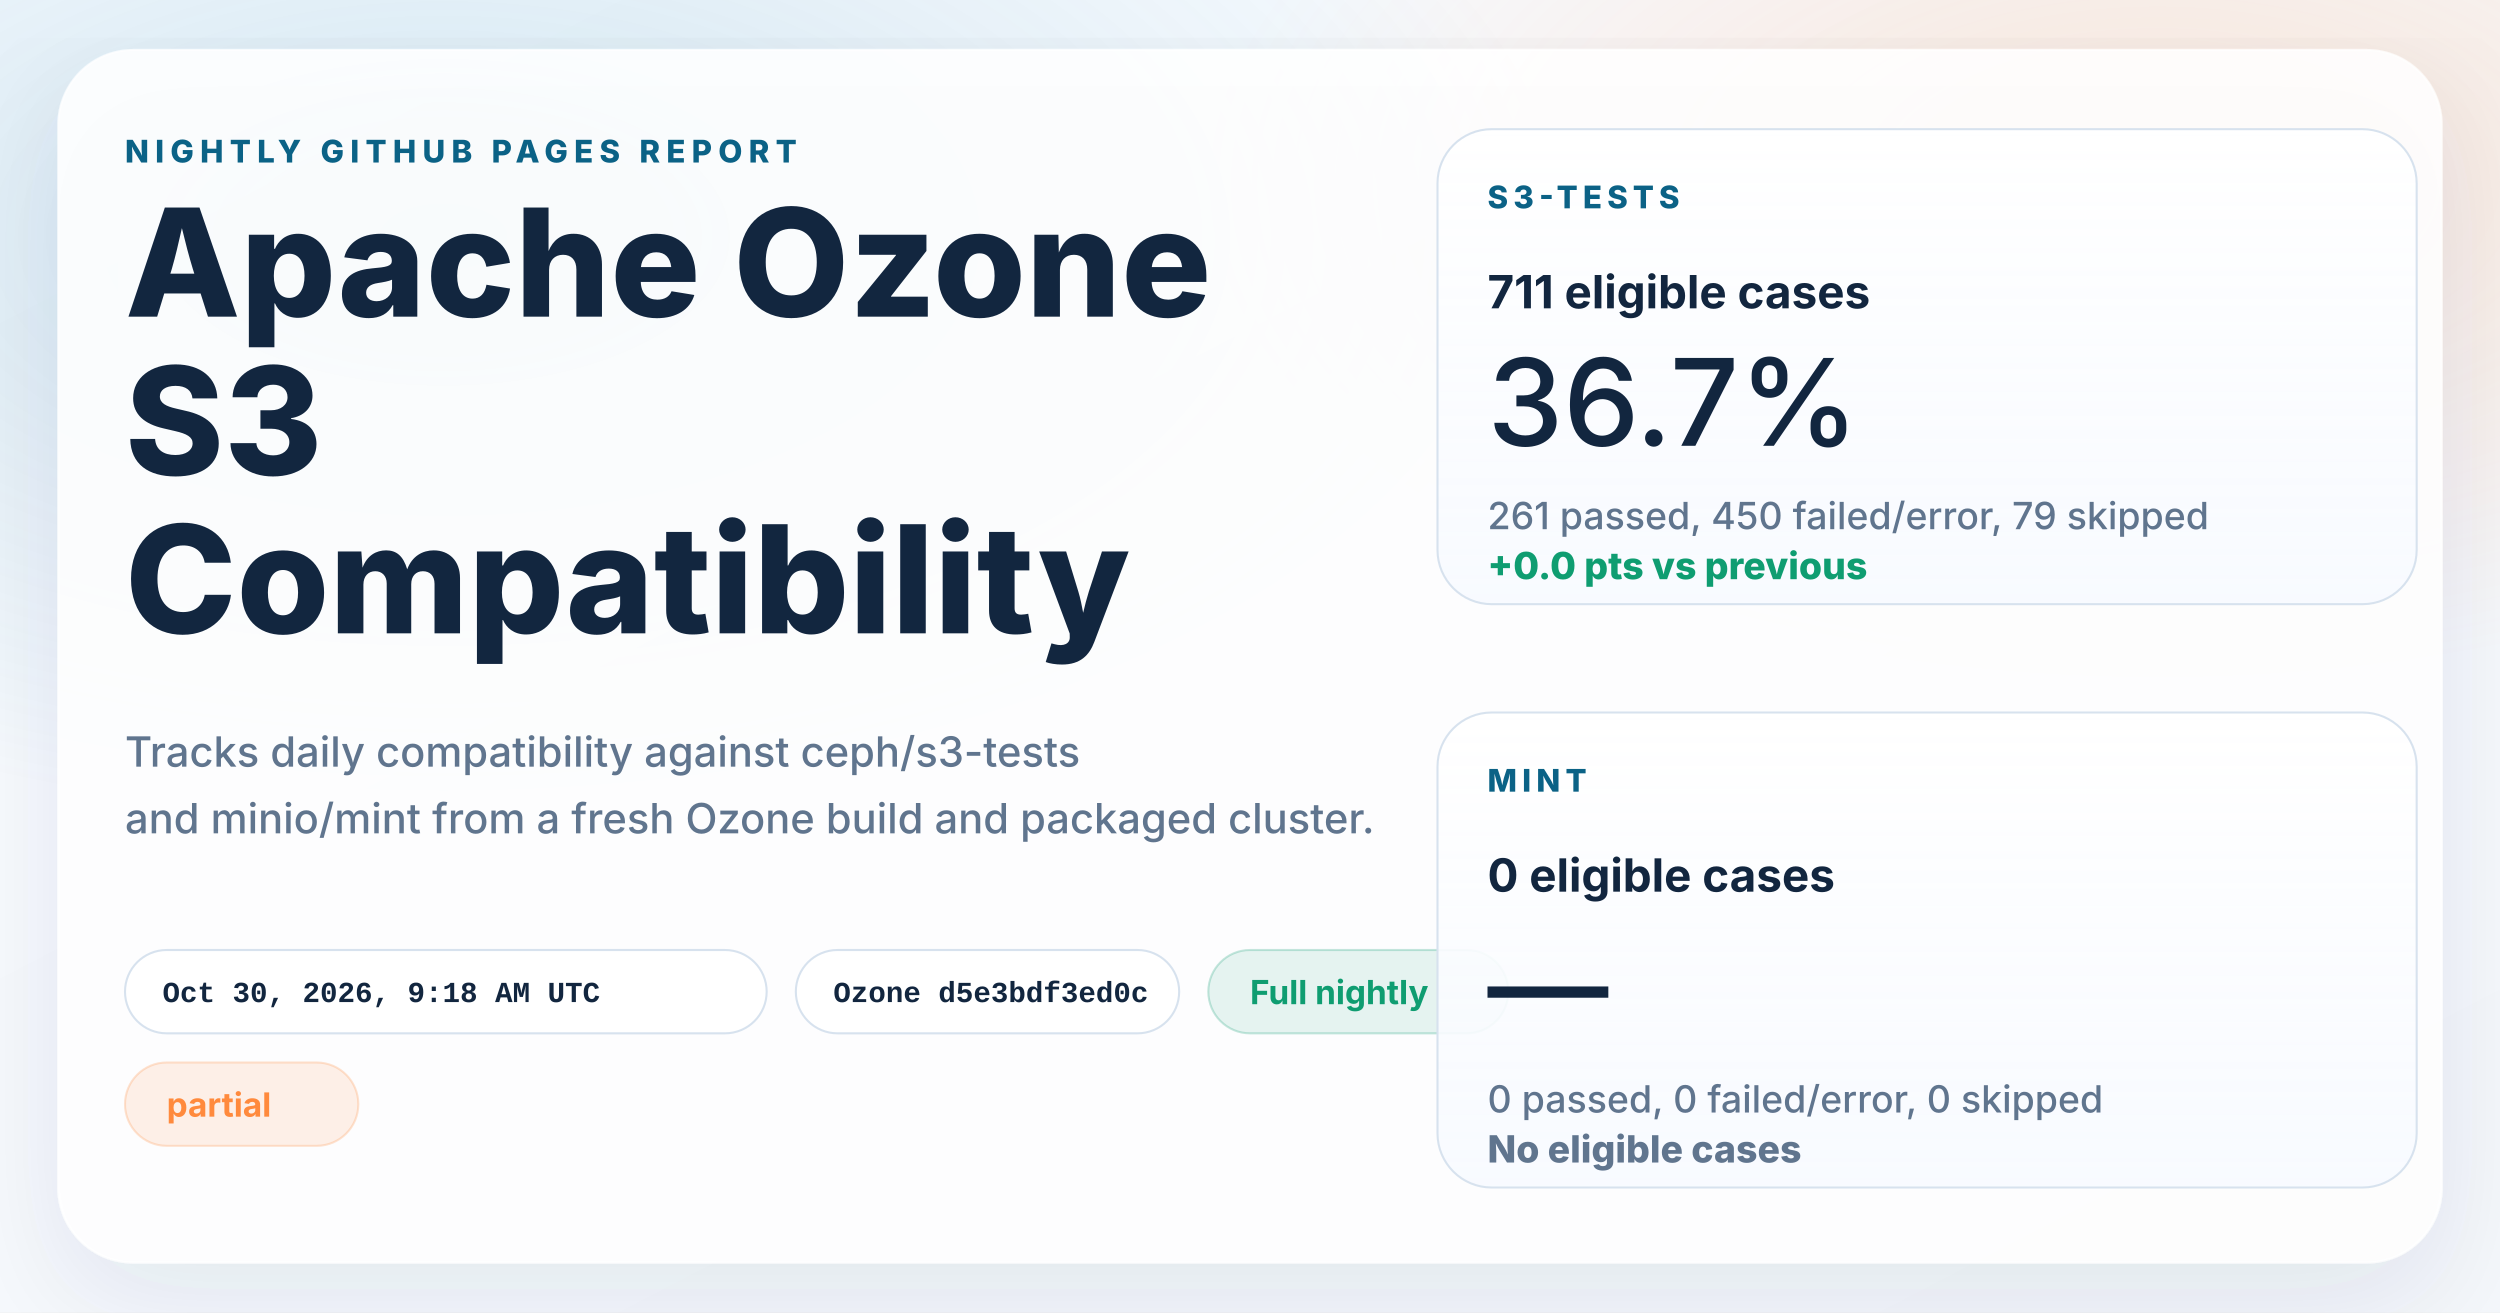
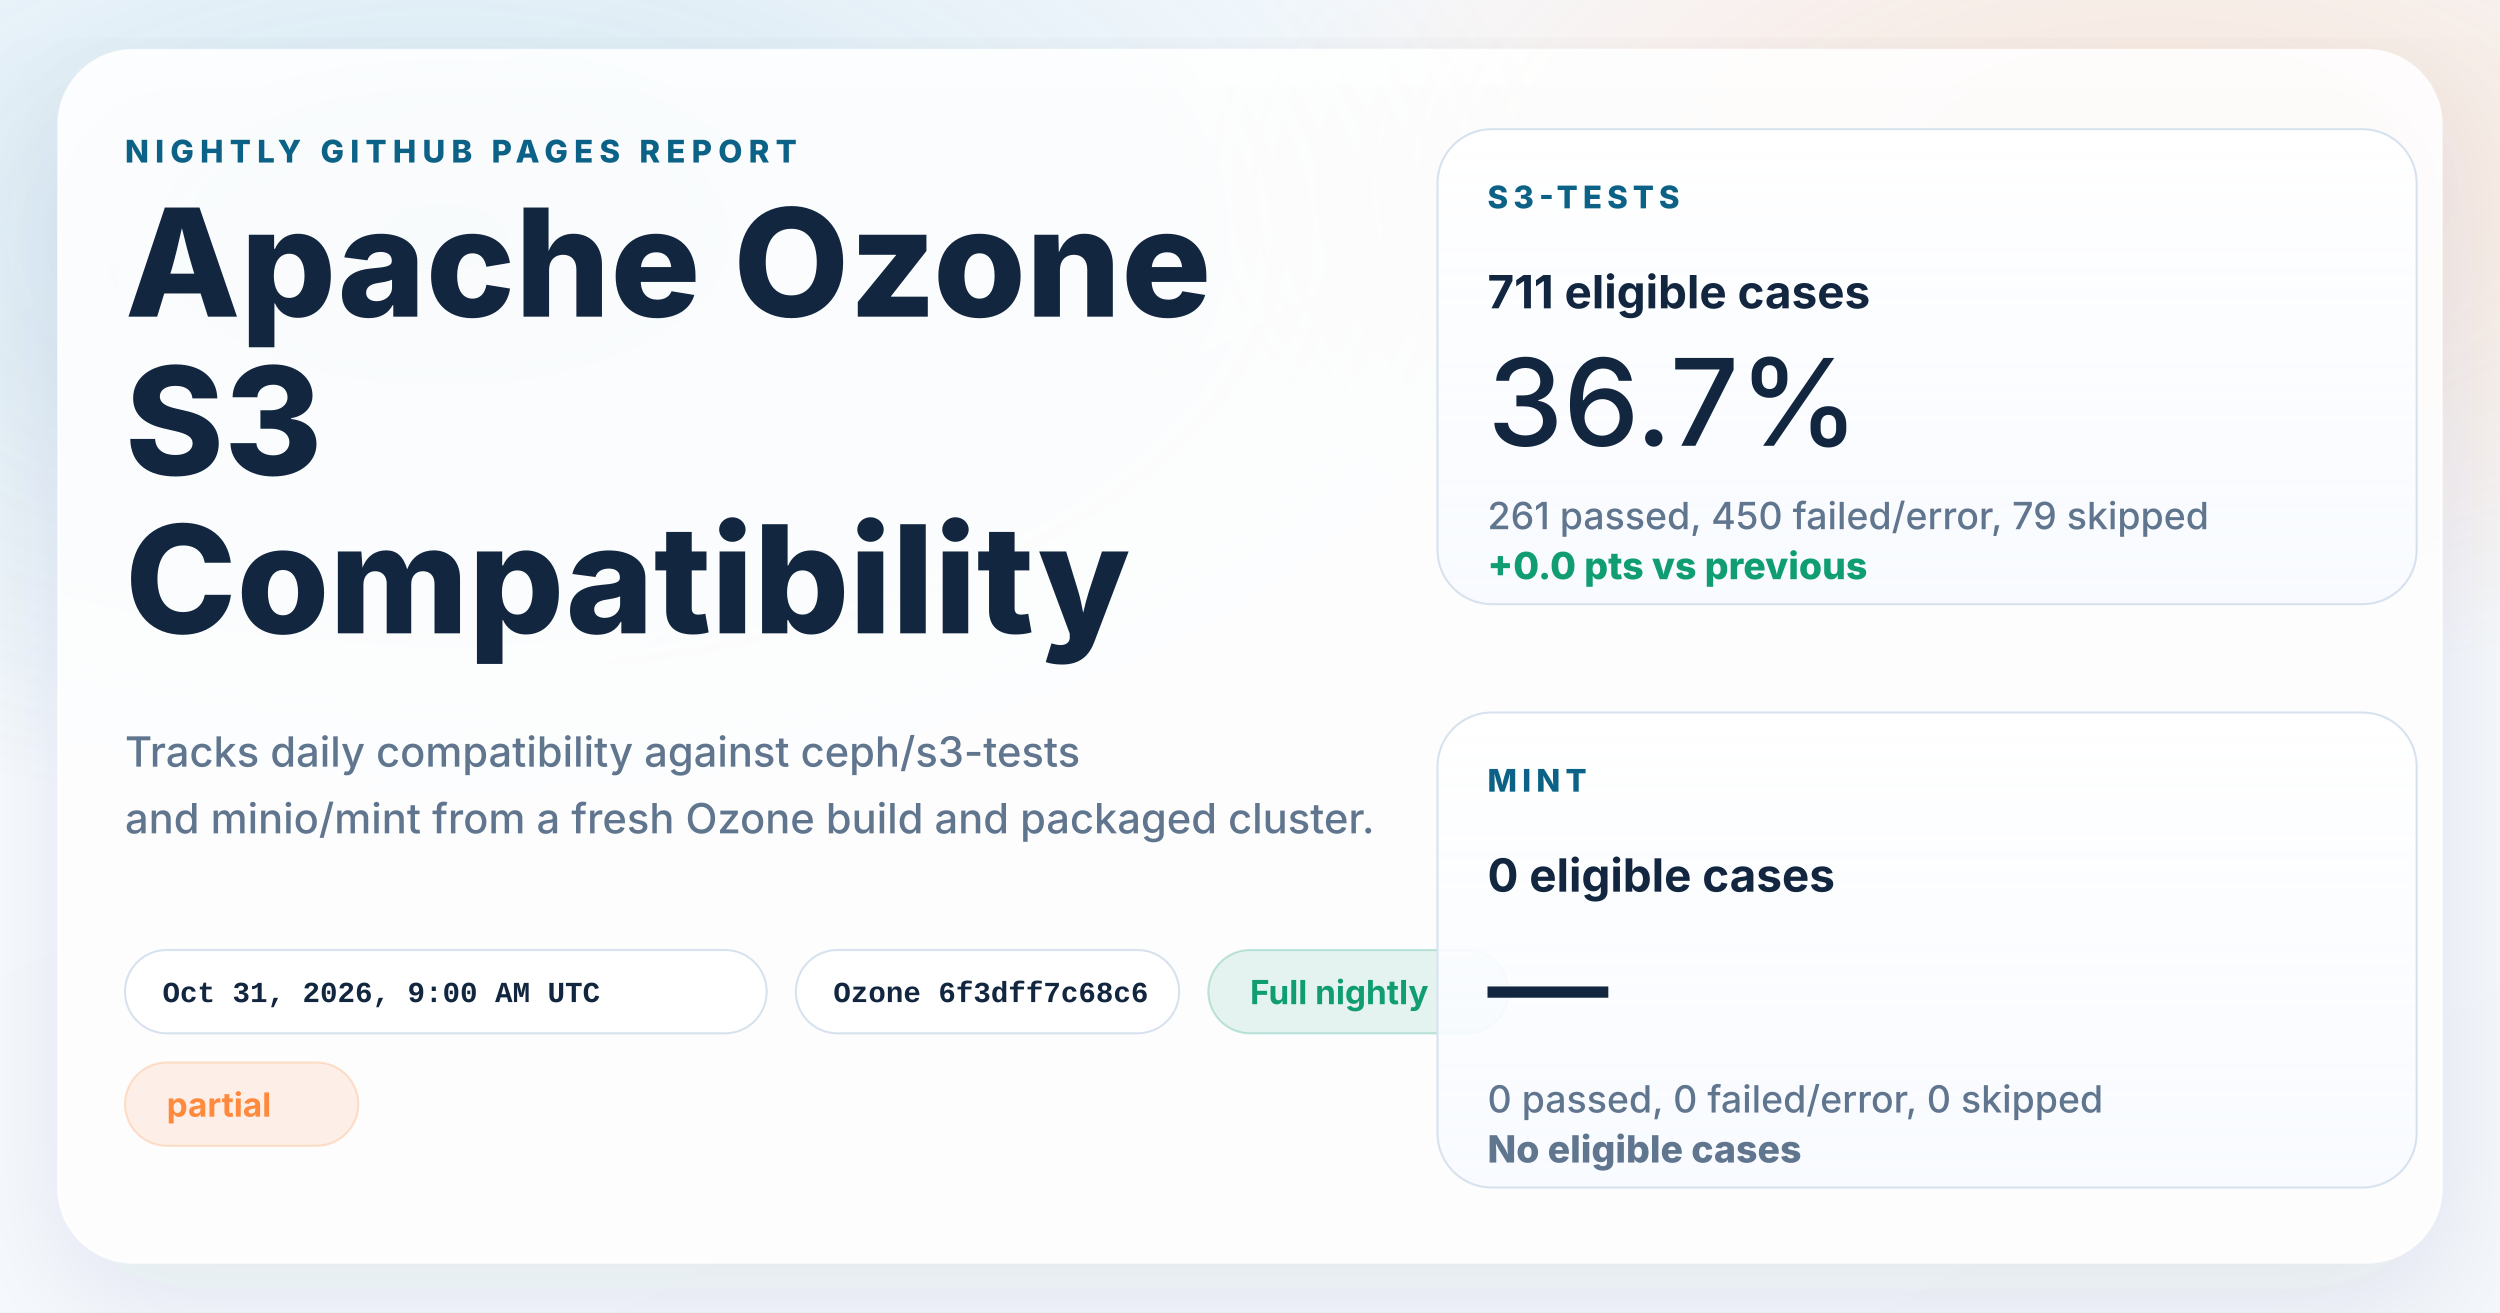
<svg xmlns="http://www.w3.org/2000/svg" width="1200" height="630" viewBox="0 0 1200 630" role="img" aria-labelledby="title desc">
  <defs>
    <linearGradient id="page" x1="0%" y1="0%" x2="100%" y2="100%">
      <stop offset="0%" stop-color="#f8fbff" />
      <stop offset="100%" stop-color="#f4f7fb" />
    </linearGradient>
    <radialGradient id="glowBlue" cx="18%" cy="18%" r="45%">
      <stop offset="0%" stop-color="#0d7fab" stop-opacity="0.16" />
      <stop offset="100%" stop-color="#0d7fab" stop-opacity="0" />
    </radialGradient>
    <radialGradient id="glowWarm" cx="86%" cy="14%" r="38%">
      <stop offset="0%" stop-color="#ff8a3d" stop-opacity="0.18" />
      <stop offset="100%" stop-color="#ff8a3d" stop-opacity="0" />
    </radialGradient>
    <linearGradient id="card" x1="0%" y1="0%" x2="0%" y2="100%">
      <stop offset="0%" stop-color="#ffffff" stop-opacity="0.96" />
      <stop offset="100%" stop-color="#f7faff" stop-opacity="0.88" />
    </linearGradient>
    <filter id="shadow" x="-10%" y="-10%" width="120%" height="120%">
      <feDropShadow dx="0" dy="18" stdDeviation="28" flood-color="#102d4c" flood-opacity="0.10" />
    </filter>
  </defs>
  <rect width="1200" height="630" fill="url(#page)" />
  <rect width="1200" height="630" fill="url(#glowBlue)" />
  <rect width="1200" height="630" fill="url(#glowWarm)" />
  <g filter="url(#shadow)">
    <rect x="28" y="24" width="1144" height="582" rx="36" fill="#ffffff" fill-opacity="0.86" stroke="#ffffff" stroke-opacity="0.75" />
  </g>
  <g font-family="system-ui, -apple-system, BlinkMacSystemFont, 'Segoe UI', sans-serif" fill="#12263f">
    <text x="60" y="78" font-size="15" font-weight="800" letter-spacing="3" fill="#0b6286">NIGHTLY GITHUB PAGES REPORT</text>
    <text x="60" y="152" font-size="72" font-weight="800">Apache Ozone</text>
    <text x="60" y="228" font-size="72" font-weight="800">S3</text>
    <text x="60" y="304" font-size="72" font-weight="800">Compatibility</text>
    <text x="60" y="368" font-size="20" font-weight="500" fill="#60758e">Tracks daily compatibility against ceph/s3-tests</text>
    <text x="60" y="400" font-size="20" font-weight="500" fill="#60758e">and minio/mint from a fresh Ozone build and packaged cluster.</text>
  </g>
  <g font-family="'SFMono-Regular', Consolas, 'Liberation Mono', monospace" font-size="14" font-weight="600">
    <g transform="translate(60 456)">
      <rect width="308" height="40" rx="20" fill="#ffffff" fill-opacity="0.94" stroke="#d7e2ee" />
-       <text x="18" y="25" fill="#12263f">Oct 30, 2026, 9:18 AM UTC</text>
+       <text x="18" y="25" fill="#12263f">Oct 31, 2026, 9:00 AM UTC</text>
    </g>
    <g transform="translate(382 456)">
      <rect width="184" height="40" rx="20" fill="#ffffff" fill-opacity="0.94" stroke="#d7e2ee" />
-       <text x="18" y="25" fill="#12263f">Ozone d5e3bdf3ed0c</text>
+       <text x="18" y="25" fill="#12263f">Ozone 6f3dff7c68c6</text>
    </g>
  </g>
  <g font-family="system-ui, -apple-system, BlinkMacSystemFont, 'Segoe UI', sans-serif" font-size="16" font-weight="700">
    <g transform="translate(580 456)">
      <rect width="144" height="40" rx="20" fill="#0f9d71" fill-opacity="0.10" stroke="#0f9d71" stroke-opacity="0.24" />
      <text x="20" y="26" fill="#0f9d71">Full nightly</text>
    </g>
    <g transform="translate(60 510)">
      <rect width="112" height="40" rx="20" fill="#ff8a3d" fill-opacity="0.12" stroke="#ff8a3d" stroke-opacity="0.24" />
      <text x="20" y="26" fill="#ff8a3d">partial</text>
    </g>
  </g>
  <g font-family="system-ui, -apple-system, BlinkMacSystemFont, 'Segoe UI', sans-serif" fill="#12263f">
    <g transform="translate(690 62)">
      <rect width="470" height="228" rx="26" fill="url(#card)" stroke="#d7e2ee" />
      <text x="24" y="38" font-size="15" font-weight="800" letter-spacing="2.5" fill="#0b6286">S3-TESTS</text>
      <text x="24" y="86" font-size="22" font-weight="700">711 eligible cases</text>
      <text x="24" y="152" font-size="58" font-weight="500">36.7%</text>
      <text x="24" y="192" font-size="18" font-weight="500" fill="#60758e">261 passed, 450 failed/error, 79 skipped</text>
      <text x="24" y="216" font-size="18" font-weight="800" fill="#0f9d71">+0.0 pts vs previous</text>
    </g>
    <g transform="translate(690 342)">
      <rect width="470" height="228" rx="26" fill="url(#card)" stroke="#d7e2ee" />
      <text x="24" y="38" font-size="15" font-weight="800" letter-spacing="2.5" fill="#0b6286">MINT</text>
      <text x="24" y="86" font-size="22" font-weight="700">0 eligible cases</text>
      <text x="24" y="152" font-size="58" font-weight="500">—</text>
      <text x="24" y="192" font-size="18" font-weight="500" fill="#60758e">0 passed, 0 failed/error, 0 skipped</text>
      <text x="24" y="216" font-size="18" font-weight="800" fill="#60758e">No eligible cases</text>
    </g>
  </g>
</svg>
